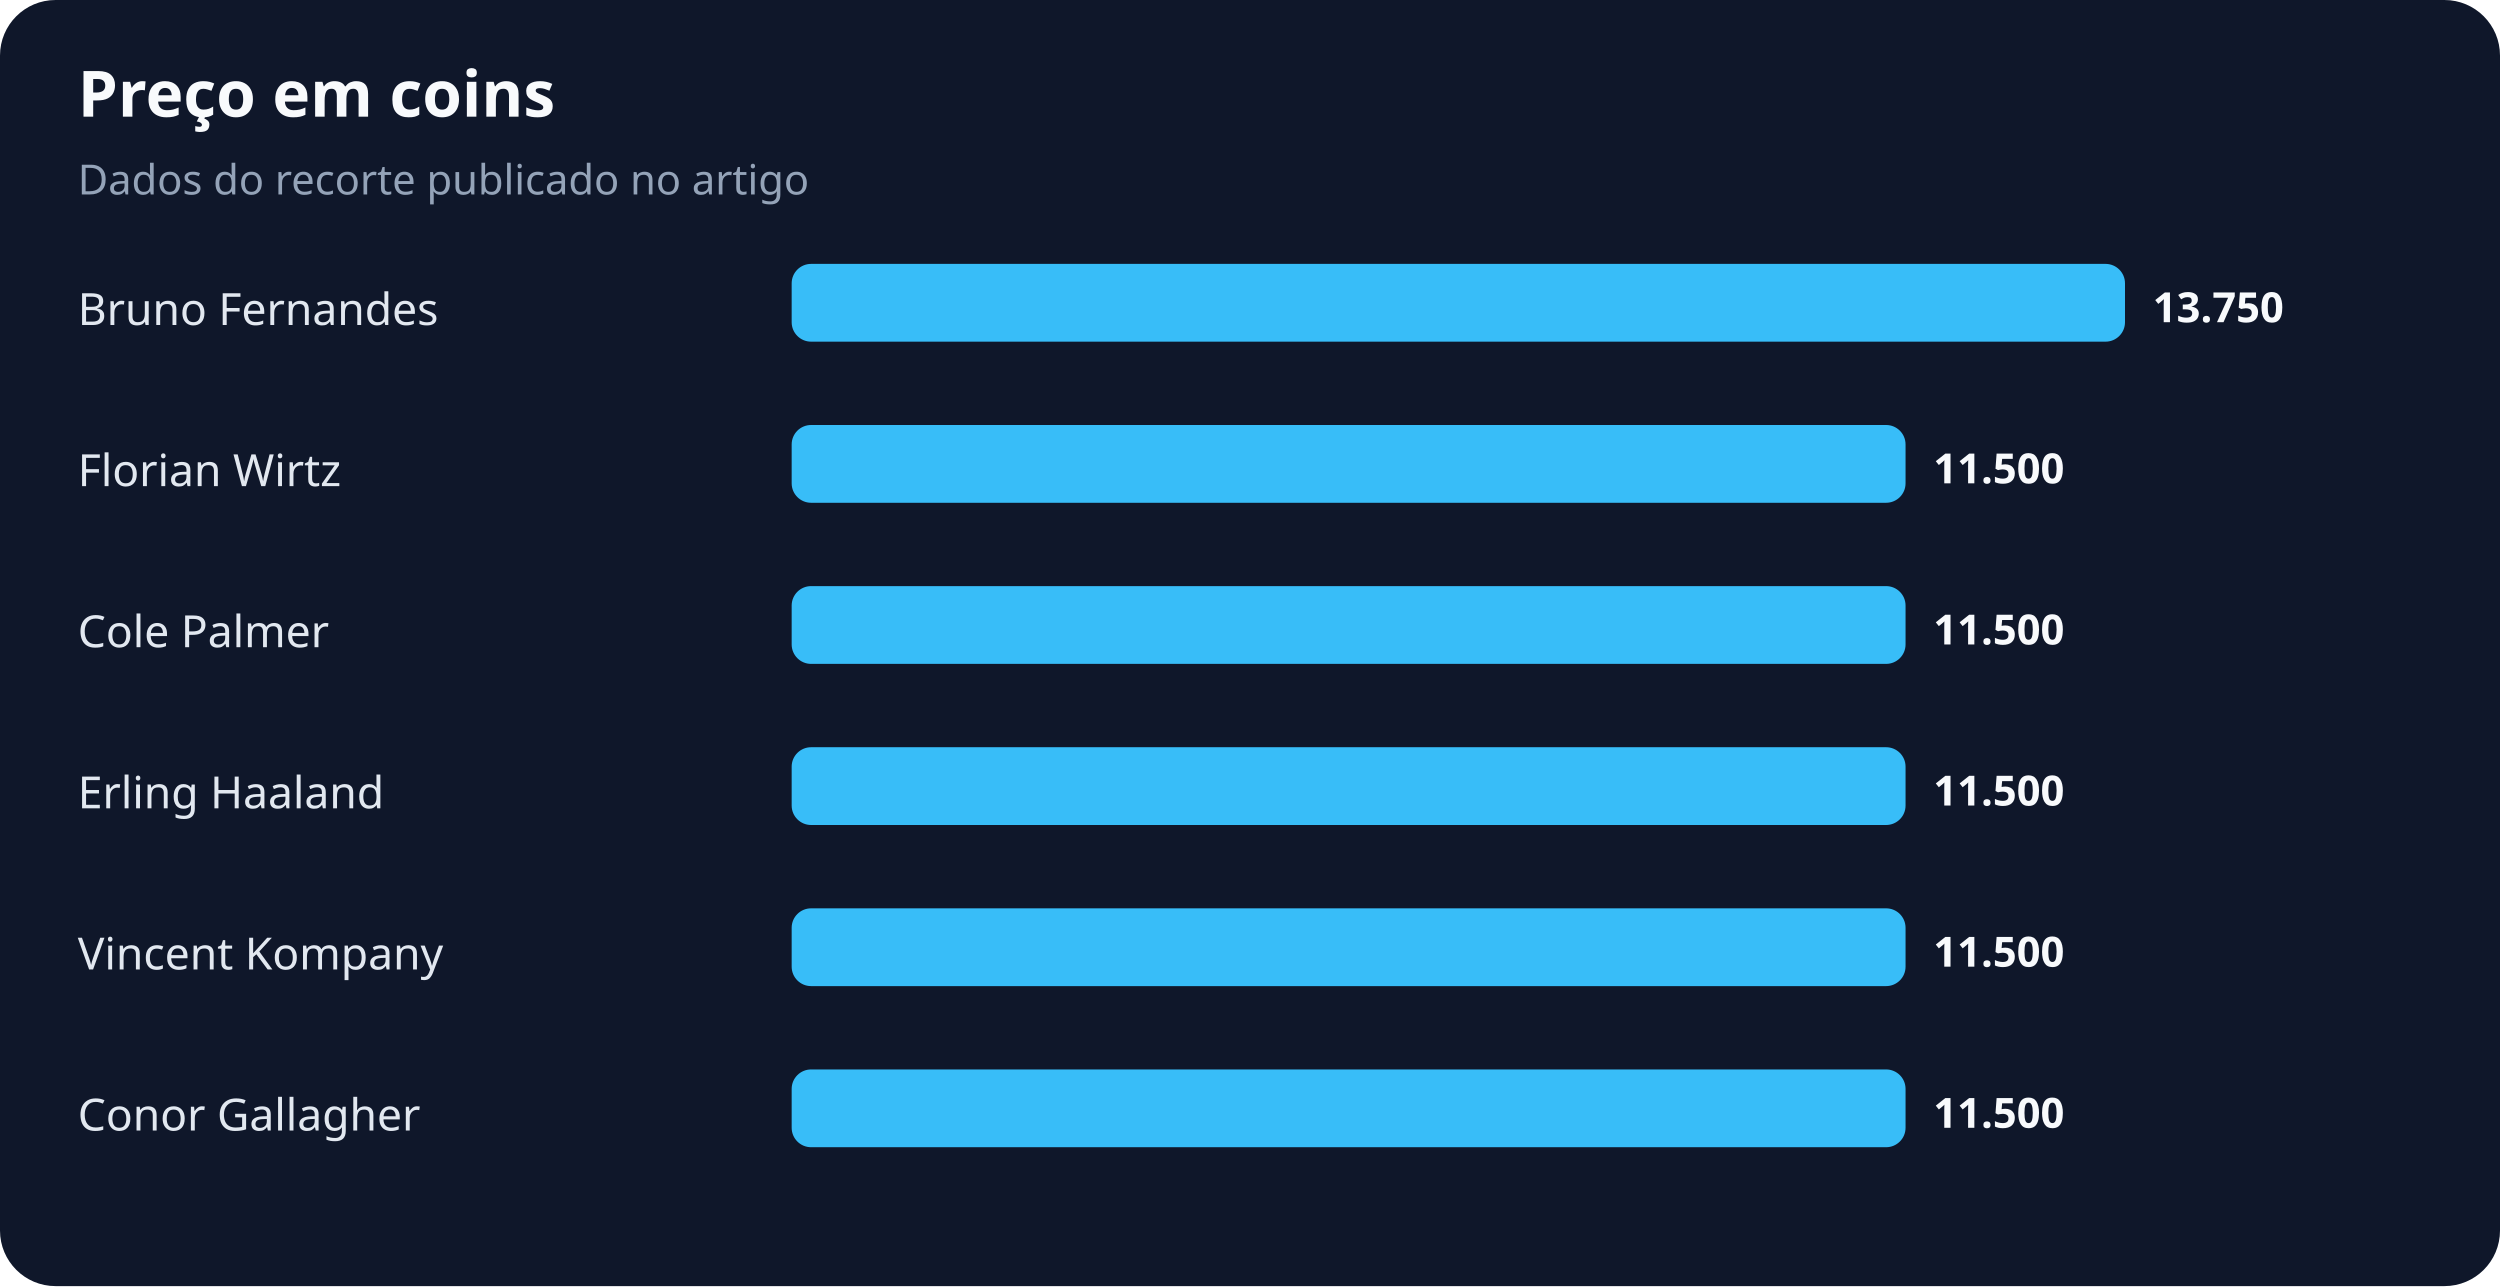
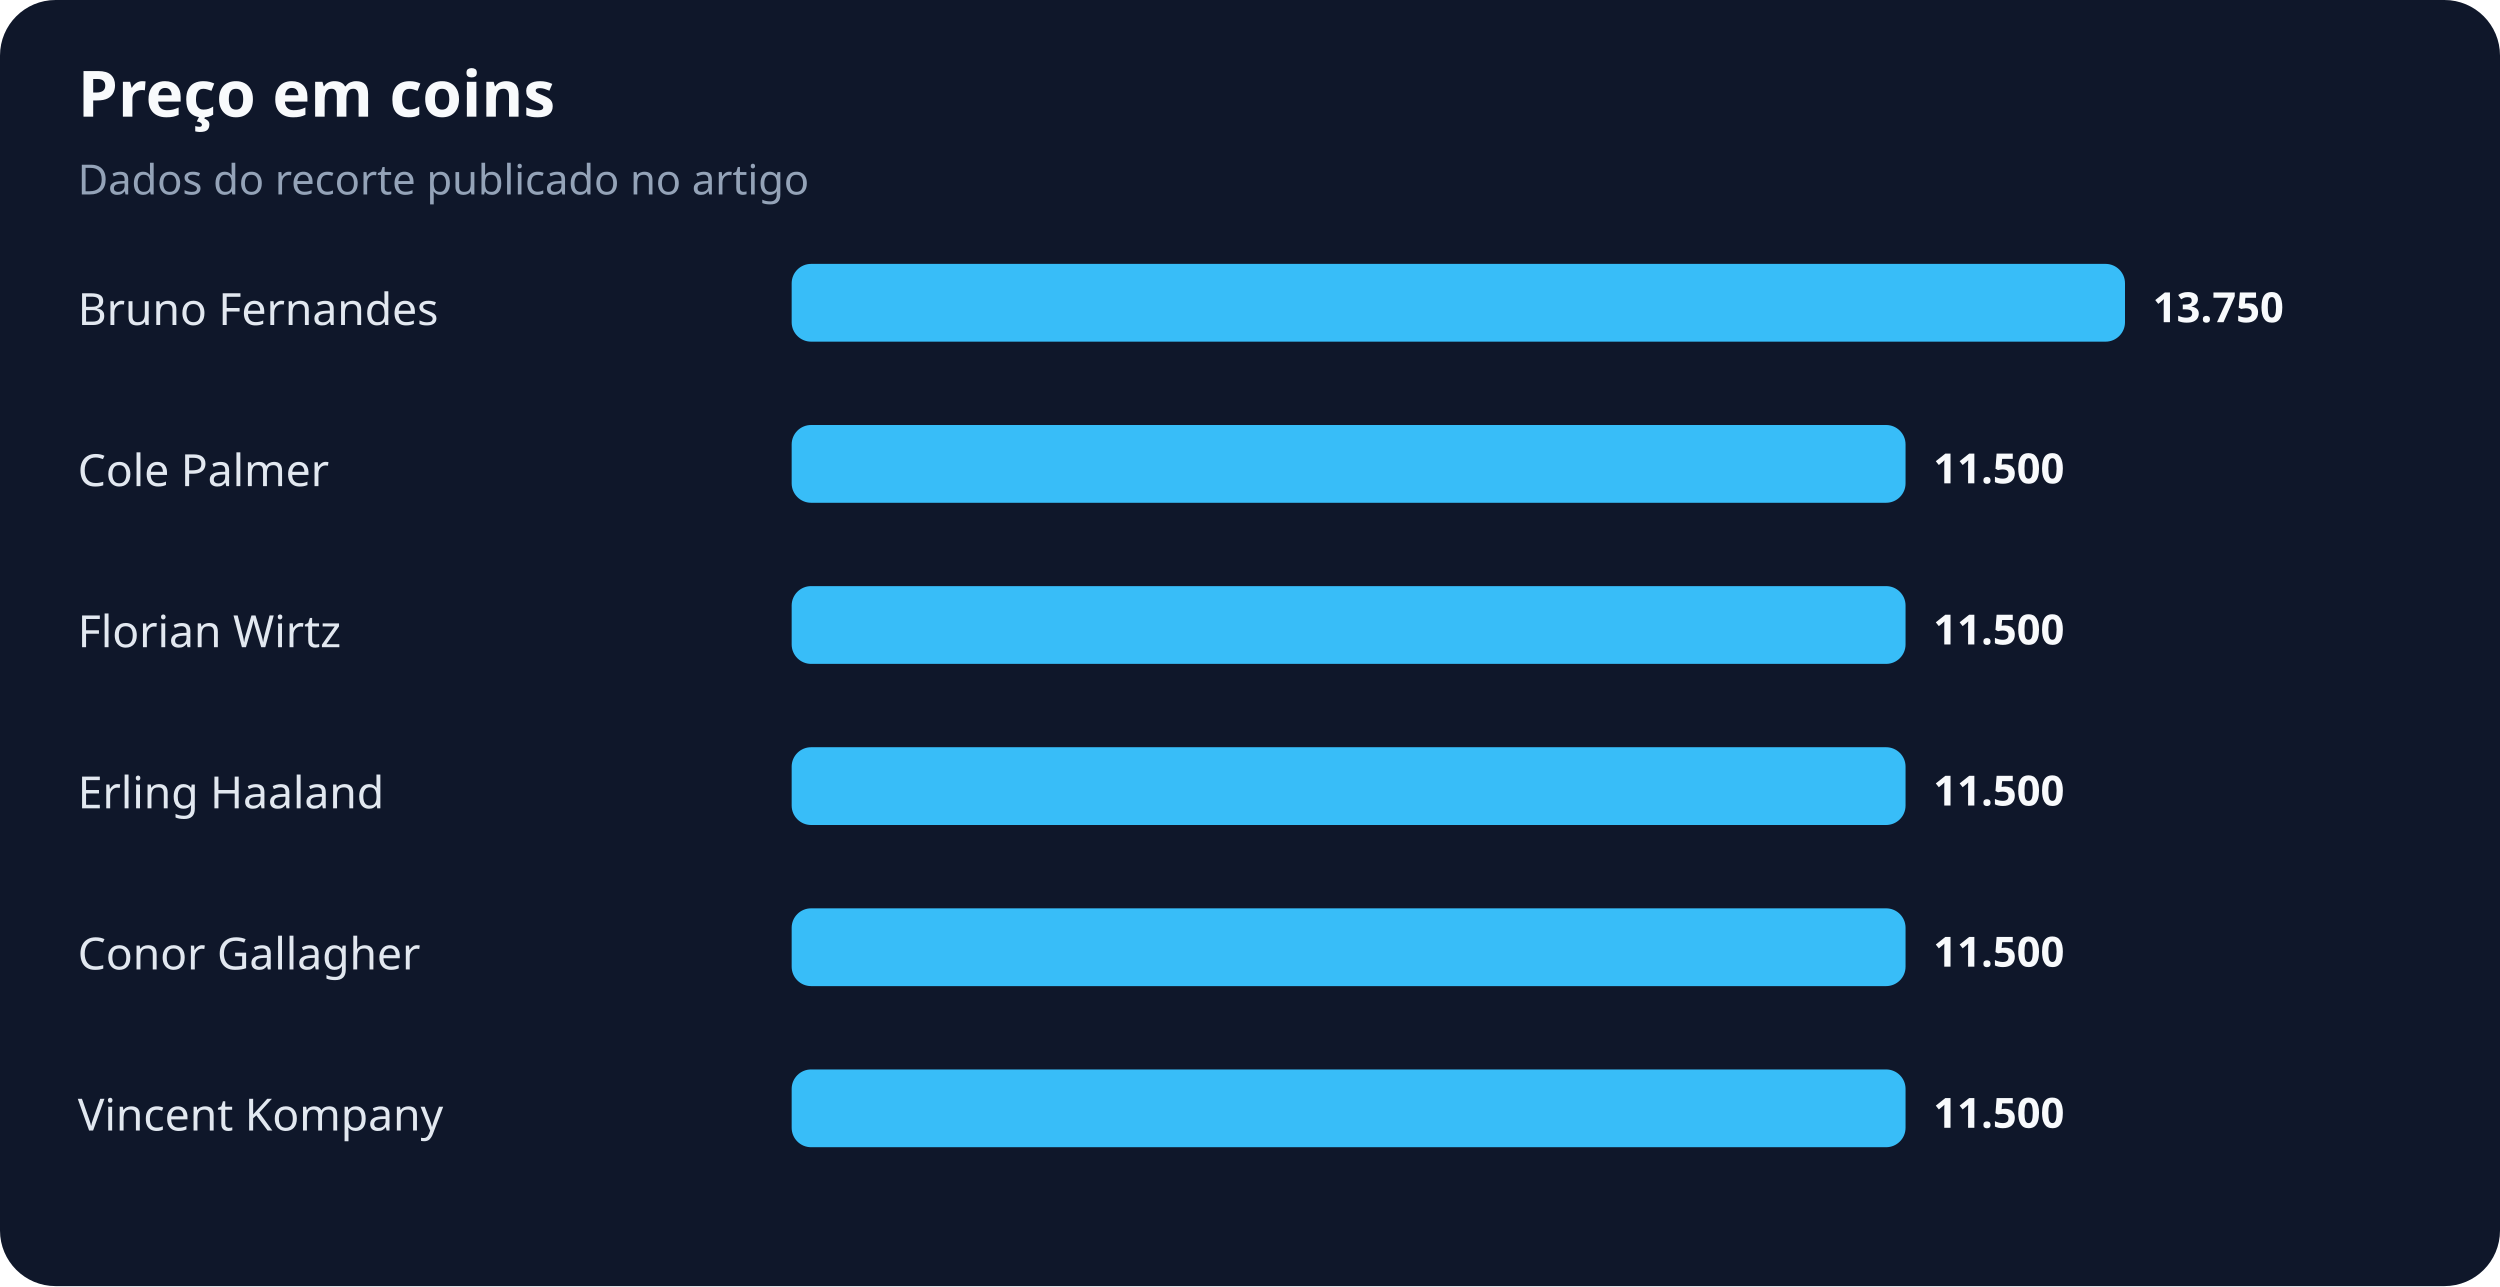
<svg xmlns="http://www.w3.org/2000/svg" width="900" height="463" viewBox="0 0 900 463" role="img" aria-labelledby="title desc">
  <rect width="100%" height="100%" rx="20" fill="#0f172a" />
  <text x="28" y="42" fill="#f8fafc" font-family="system-ui,sans-serif" font-size="23" font-weight="700">Preço em coins</text>
  <text x="28" y="70" fill="#94a3b8" font-family="system-ui,sans-serif" font-size="15">Dados do recorte publicado no artigo</text>
  <text x="28" y="117" fill="#e2e8f0" font-family="system-ui,sans-serif" font-size="16">Bruno Fernandes</text>
  <rect x="285" y="95" width="480" height="28" rx="7" fill="#38bdf8" />
  <text x="775" y="116" fill="#f8fafc" font-family="system-ui,sans-serif" font-size="15" font-weight="700">13.750</text>
-   <text x="28" y="175" fill="#e2e8f0" font-family="system-ui,sans-serif" font-size="16">Florian Wirtz</text>
+   <text x="28" y="175" fill="#e2e8f0" font-family="system-ui,sans-serif" font-size="16">Cole Palmer</text>
  <rect x="285" y="153" width="401" height="28" rx="7" fill="#38bdf8" />
  <text x="696" y="174" fill="#f8fafc" font-family="system-ui,sans-serif" font-size="15" font-weight="700">11.500</text>
-   <text x="28" y="233" fill="#e2e8f0" font-family="system-ui,sans-serif" font-size="16">Cole Palmer</text>
+   <text x="28" y="233" fill="#e2e8f0" font-family="system-ui,sans-serif" font-size="16">Florian Wirtz</text>
  <rect x="285" y="211" width="401" height="28" rx="7" fill="#38bdf8" />
  <text x="696" y="232" fill="#f8fafc" font-family="system-ui,sans-serif" font-size="15" font-weight="700">11.500</text>
  <text x="28" y="291" fill="#e2e8f0" font-family="system-ui,sans-serif" font-size="16">Erling Haaland</text>
  <rect x="285" y="269" width="401" height="28" rx="7" fill="#38bdf8" />
  <text x="696" y="290" fill="#f8fafc" font-family="system-ui,sans-serif" font-size="15" font-weight="700">11.500</text>
-   <text x="28" y="349" fill="#e2e8f0" font-family="system-ui,sans-serif" font-size="16">Vincent Kompany</text>
+   <text x="28" y="349" fill="#e2e8f0" font-family="system-ui,sans-serif" font-size="16">Conor Gallagher</text>
  <rect x="285" y="327" width="401" height="28" rx="7" fill="#38bdf8" />
  <text x="696" y="348" fill="#f8fafc" font-family="system-ui,sans-serif" font-size="15" font-weight="700">11.500</text>
-   <text x="28" y="407" fill="#e2e8f0" font-family="system-ui,sans-serif" font-size="16">Conor Gallagher</text>
+   <text x="28" y="407" fill="#e2e8f0" font-family="system-ui,sans-serif" font-size="16">Vincent Kompany</text>
  <rect x="285" y="385" width="401" height="28" rx="7" fill="#38bdf8" />
  <text x="696" y="406" fill="#f8fafc" font-family="system-ui,sans-serif" font-size="15" font-weight="700">11.500</text>
</svg>
